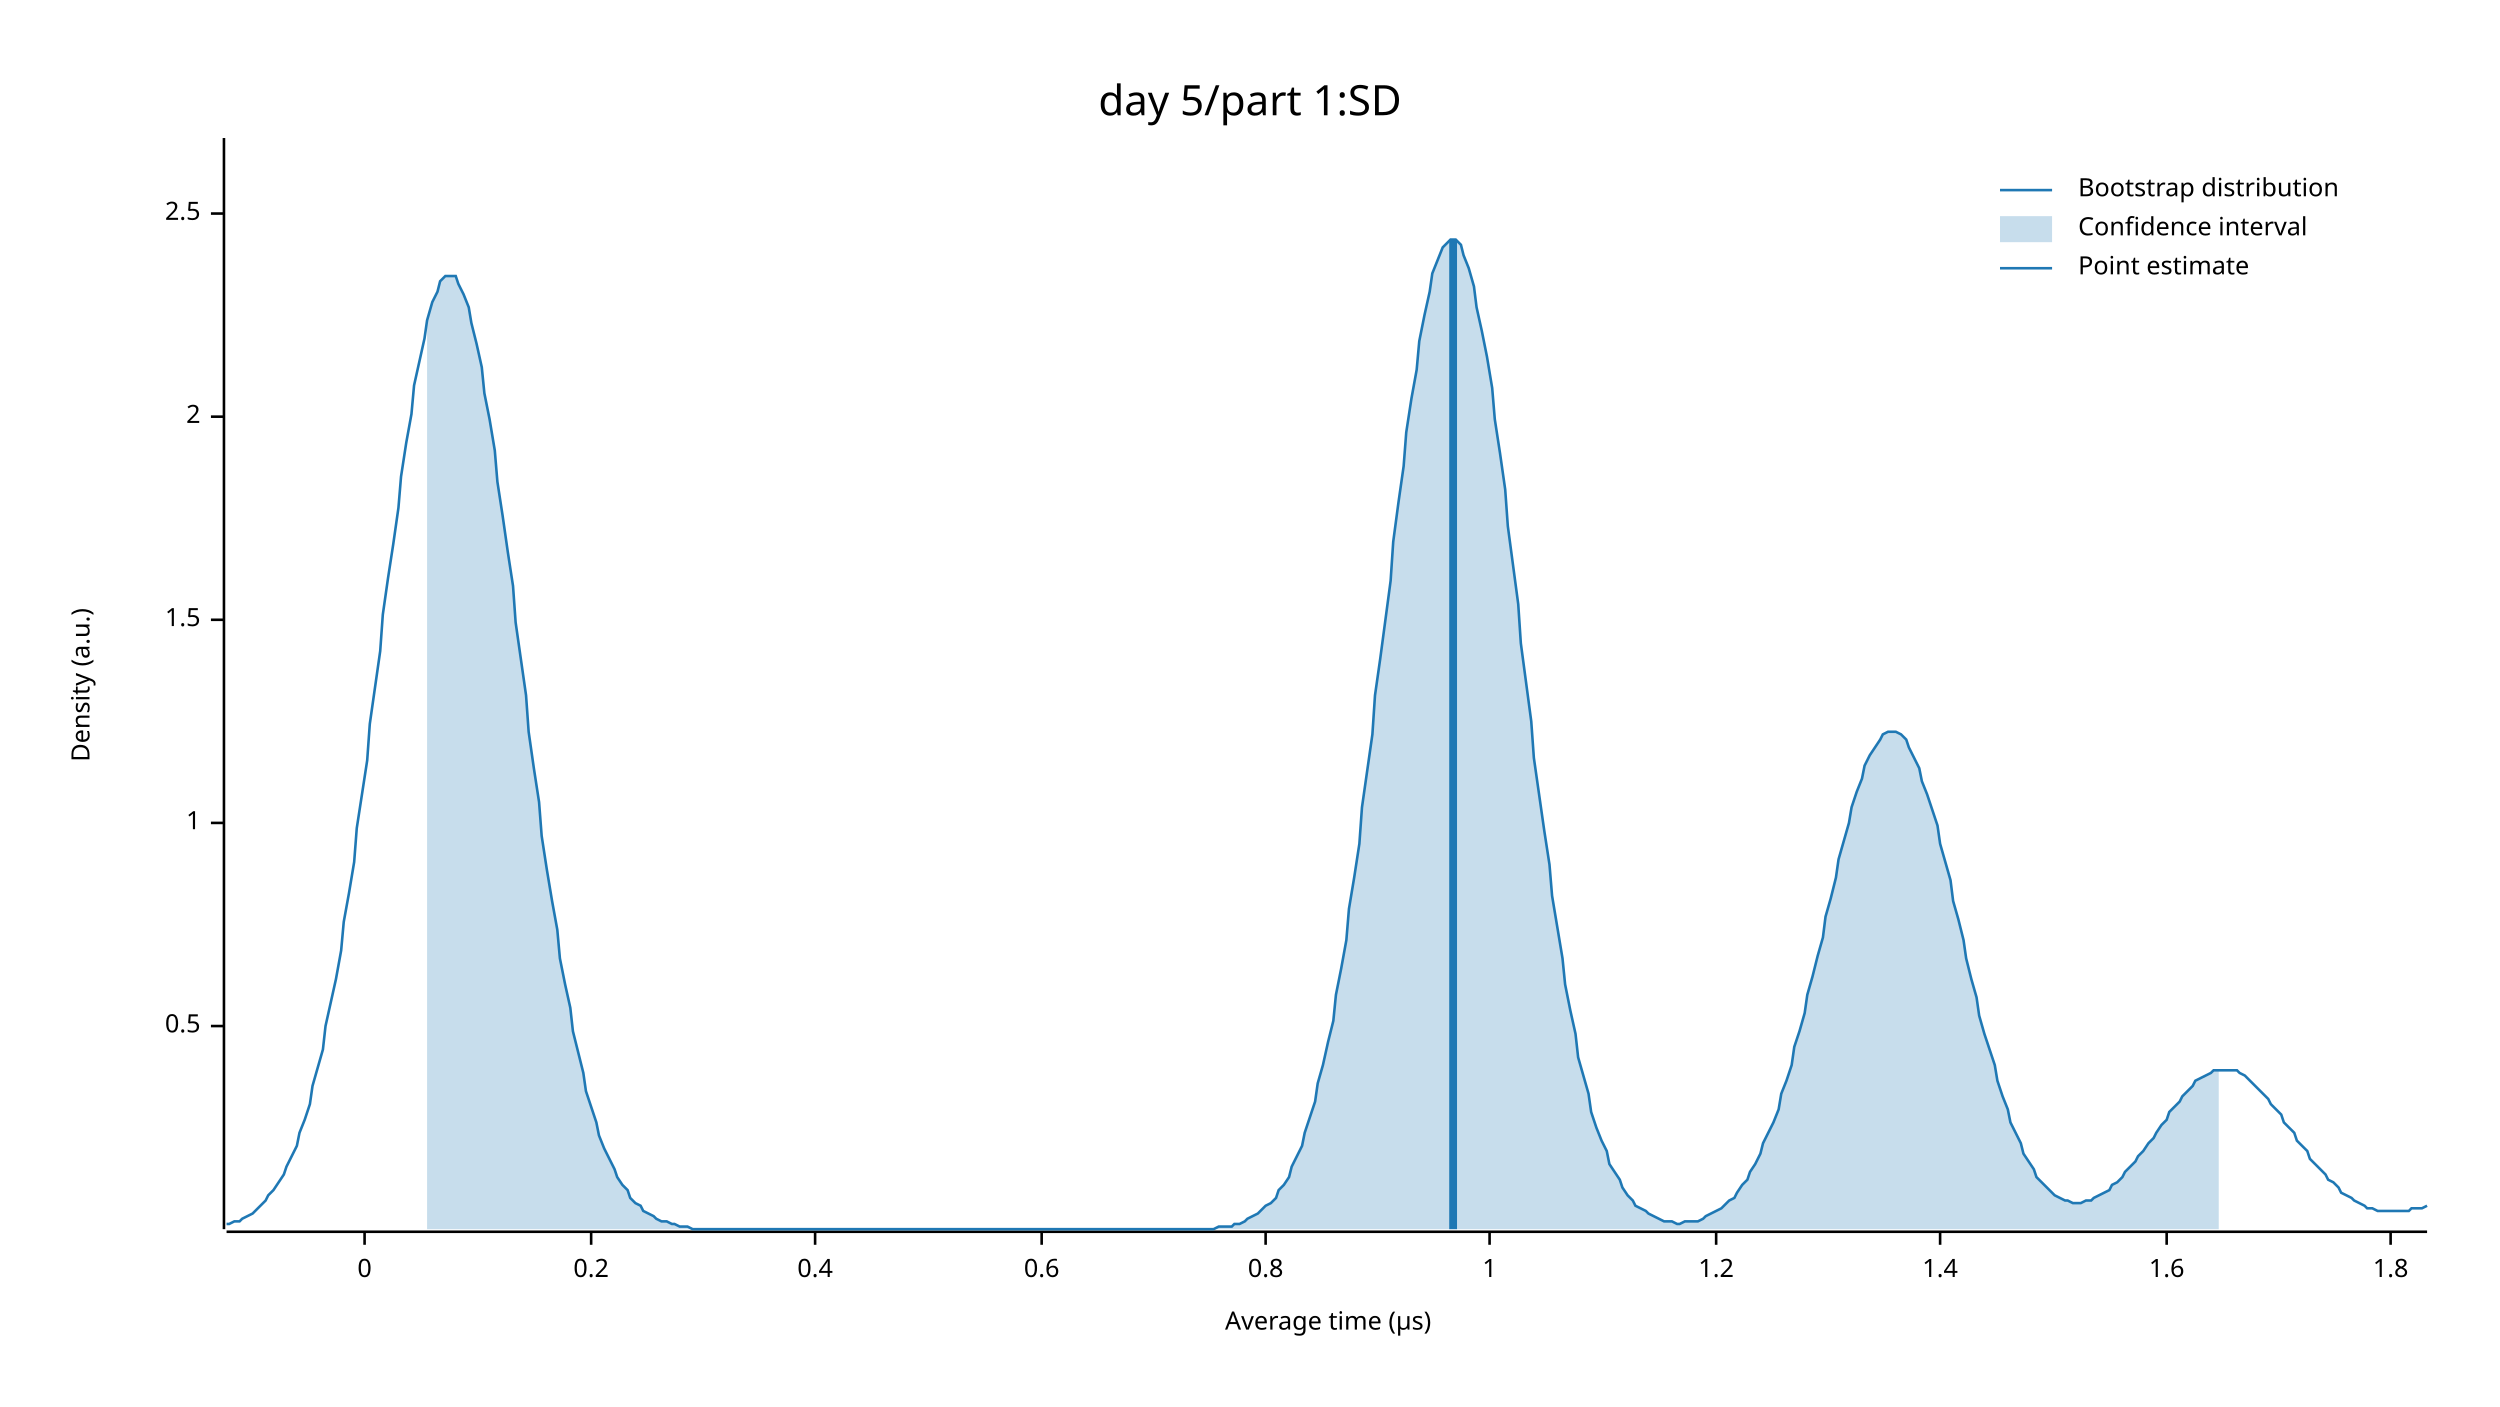
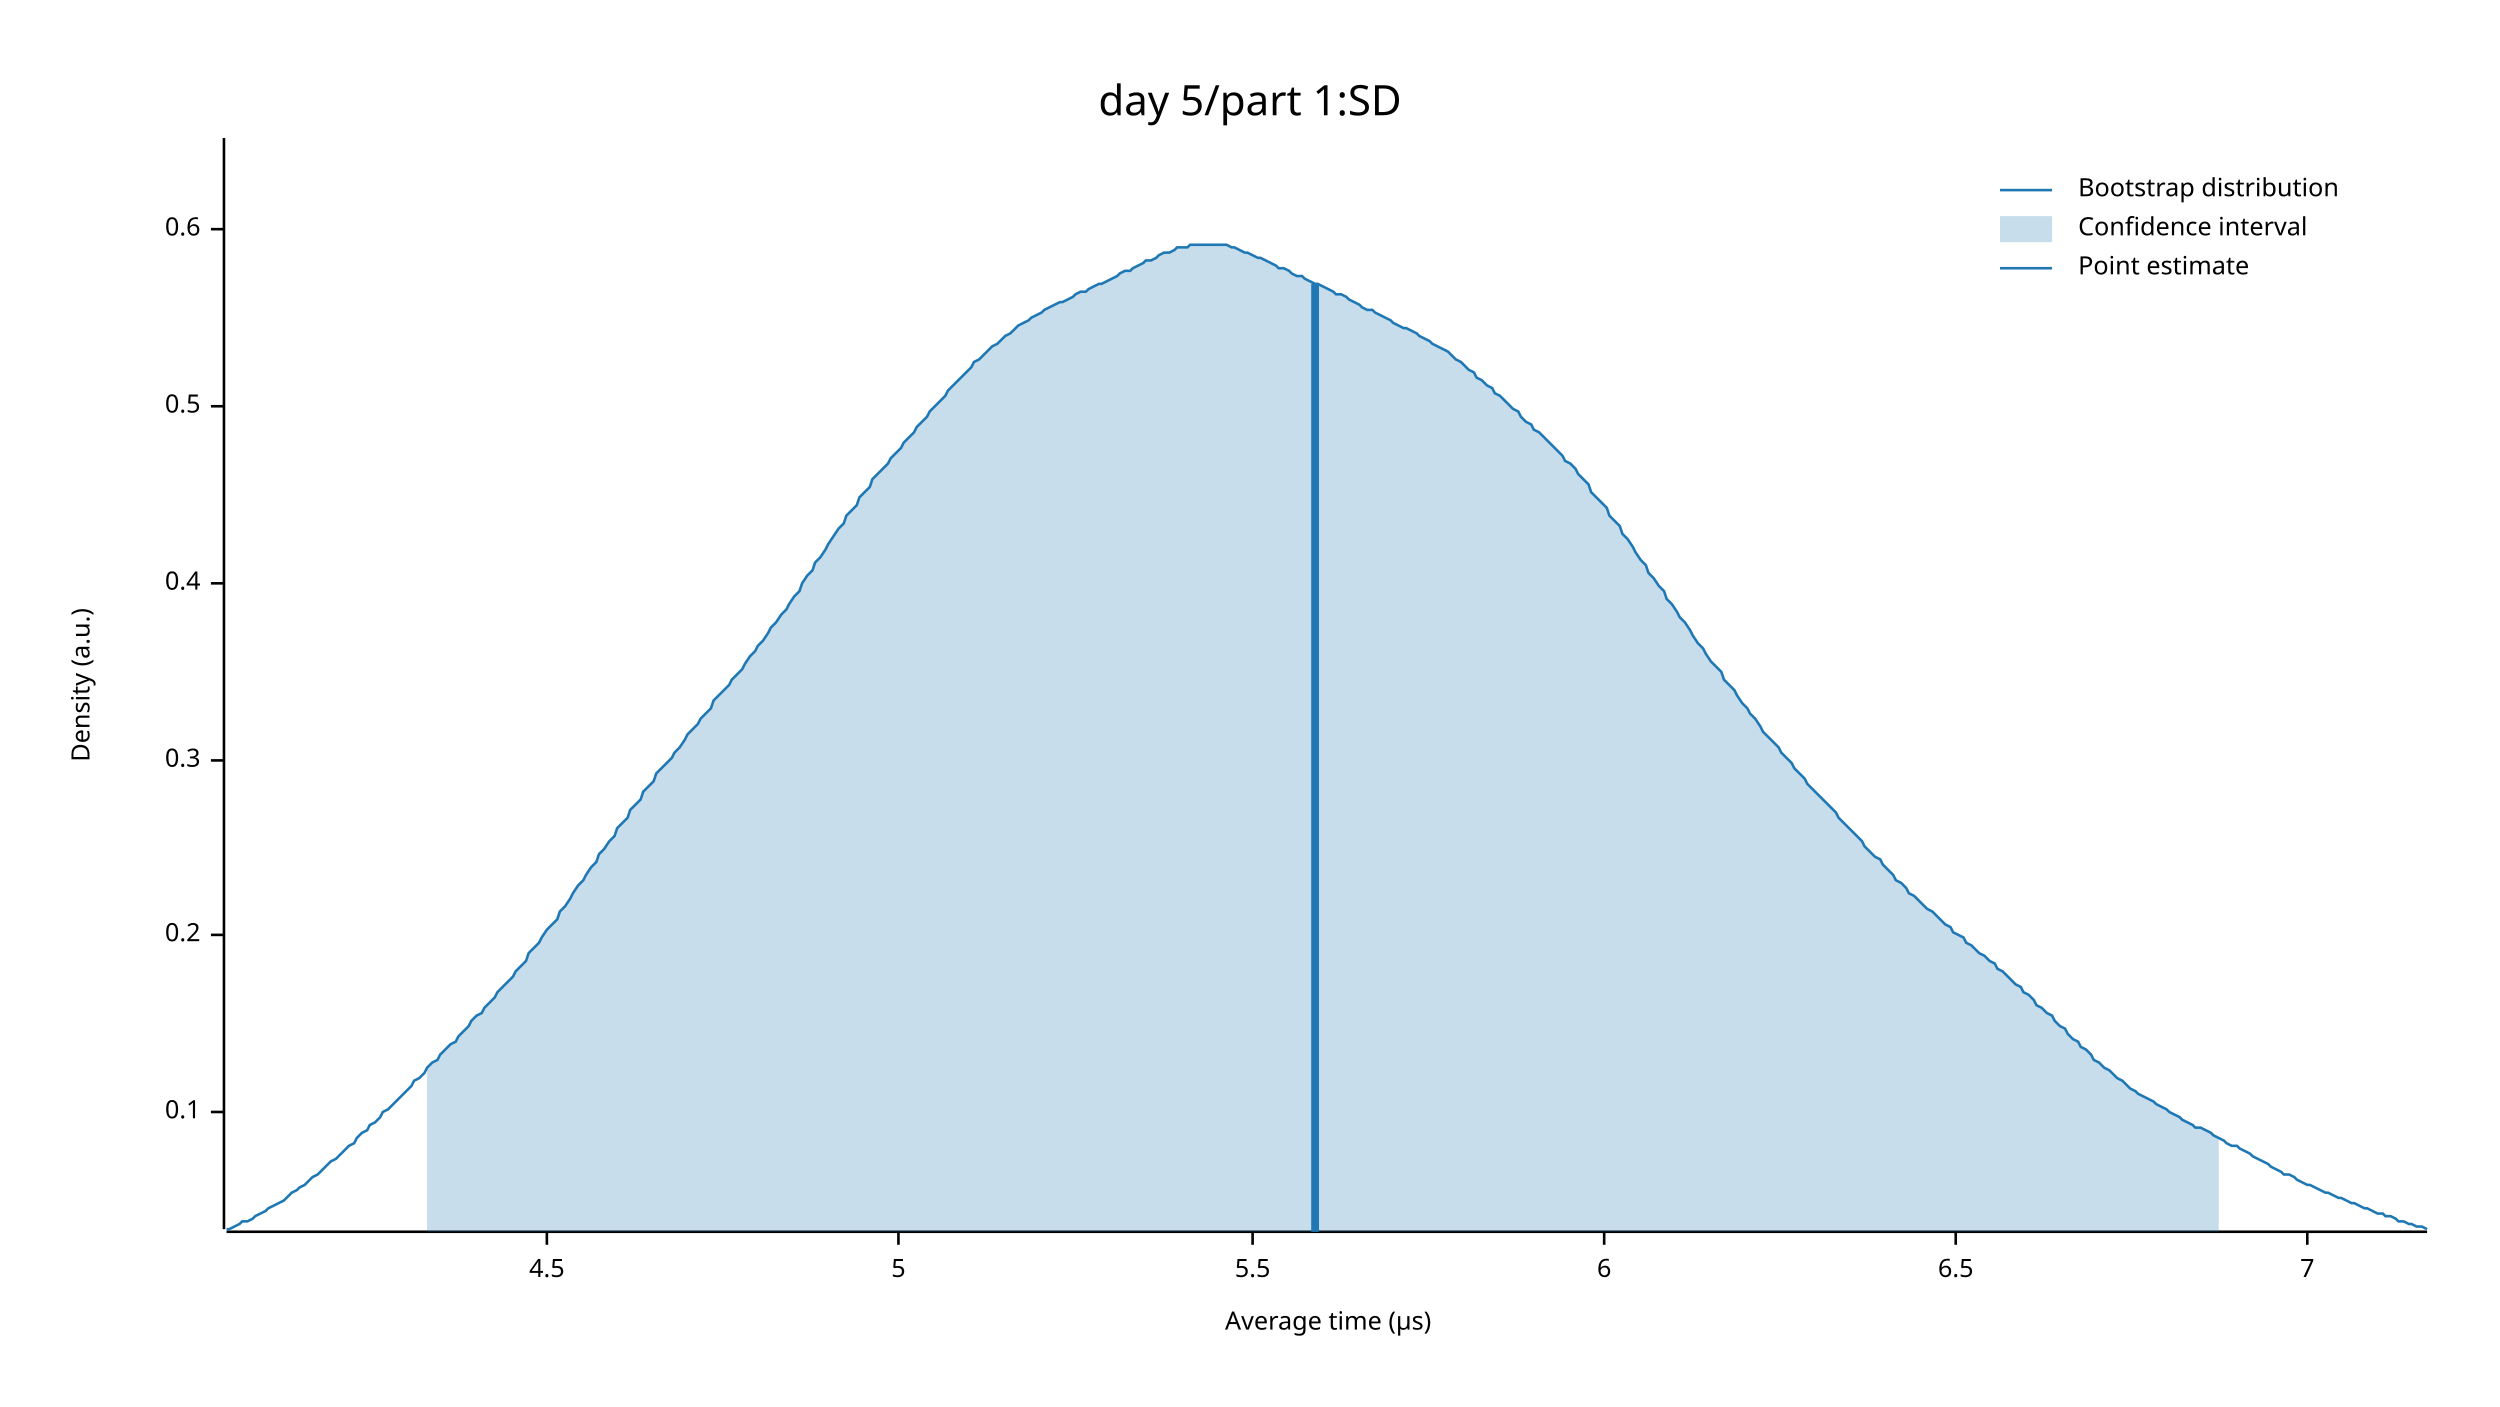
<svg xmlns="http://www.w3.org/2000/svg" width="960" height="540" viewBox="0 0 960 540">
  <text x="480" y="32" dy="0.76em" text-anchor="middle" font-family="sans-serif" font-size="16.129" opacity="1" fill="#000000">
day 5/part 1:SD
</text>
  <text x="27" y="263" dy="0.76em" text-anchor="middle" font-family="sans-serif" font-size="9.677" opacity="1" fill="#000000" transform="rotate(270, 27, 263)">
Density (a.u.)
</text>
  <text x="510" y="513" dy="-0.5ex" text-anchor="middle" font-family="sans-serif" font-size="9.677" opacity="1" fill="#000000">
Average time (µs)
</text>
  <polyline fill="none" opacity="1" stroke="#000000" stroke-width="1" points="86,53 86,472 " />
-   <text x="77" y="394" dy="0.5ex" text-anchor="end" font-family="sans-serif" font-size="9.677" opacity="1" fill="#000000">
+   <text x="77" y="427" dy="0.5ex" text-anchor="end" font-family="sans-serif" font-size="9.677" opacity="1" fill="#000000">
+ 0.1
+ </text>
+   <polyline fill="none" opacity="1" stroke="#000000" stroke-width="1" points="81,427 86,427 " />
+   <text x="77" y="359" dy="0.5ex" text-anchor="end" font-family="sans-serif" font-size="9.677" opacity="1" fill="#000000">
+ 0.2
+ </text>
+   <polyline fill="none" opacity="1" stroke="#000000" stroke-width="1" points="81,359 86,359 " />
+   <text x="77" y="292" dy="0.5ex" text-anchor="end" font-family="sans-serif" font-size="9.677" opacity="1" fill="#000000">
+ 0.3
+ </text>
+   <polyline fill="none" opacity="1" stroke="#000000" stroke-width="1" points="81,292 86,292 " />
+   <text x="77" y="224" dy="0.5ex" text-anchor="end" font-family="sans-serif" font-size="9.677" opacity="1" fill="#000000">
+ 0.4
+ </text>
+   <polyline fill="none" opacity="1" stroke="#000000" stroke-width="1" points="81,224 86,224 " />
+   <text x="77" y="156" dy="0.5ex" text-anchor="end" font-family="sans-serif" font-size="9.677" opacity="1" fill="#000000">
0.5
</text>
-   <polyline fill="none" opacity="1" stroke="#000000" stroke-width="1" points="81,394 86,394 " />
-   <text x="77" y="316" dy="0.5ex" text-anchor="end" font-family="sans-serif" font-size="9.677" opacity="1" fill="#000000">
- 1
- </text>
-   <polyline fill="none" opacity="1" stroke="#000000" stroke-width="1" points="81,316 86,316 " />
-   <text x="77" y="238" dy="0.5ex" text-anchor="end" font-family="sans-serif" font-size="9.677" opacity="1" fill="#000000">
- 1.5
- </text>
-   <polyline fill="none" opacity="1" stroke="#000000" stroke-width="1" points="81,238 86,238 " />
-   <text x="77" y="160" dy="0.5ex" text-anchor="end" font-family="sans-serif" font-size="9.677" opacity="1" fill="#000000">
- 2
- </text>
-   <polyline fill="none" opacity="1" stroke="#000000" stroke-width="1" points="81,160 86,160 " />
-   <text x="77" y="82" dy="0.5ex" text-anchor="end" font-family="sans-serif" font-size="9.677" opacity="1" fill="#000000">
- 2.5
- </text>
-   <polyline fill="none" opacity="1" stroke="#000000" stroke-width="1" points="81,82 86,82 " />
-   <polyline fill="none" opacity="1" stroke="#000000" stroke-width="1" points="87,473 932,473 " />
-   <text x="140" y="483" dy="0.76em" text-anchor="middle" font-family="sans-serif" font-size="9.677" opacity="1" fill="#000000">
- 0
- </text>
-   <polyline fill="none" opacity="1" stroke="#000000" stroke-width="1" points="140,473 140,478 " />
-   <text x="227" y="483" dy="0.76em" text-anchor="middle" font-family="sans-serif" font-size="9.677" opacity="1" fill="#000000">
- 0.2
- </text>
-   <polyline fill="none" opacity="1" stroke="#000000" stroke-width="1" points="227,473 227,478 " />
-   <text x="313" y="483" dy="0.76em" text-anchor="middle" font-family="sans-serif" font-size="9.677" opacity="1" fill="#000000">
- 0.4
- </text>
-   <polyline fill="none" opacity="1" stroke="#000000" stroke-width="1" points="313,473 313,478 " />
-   <text x="400" y="483" dy="0.76em" text-anchor="middle" font-family="sans-serif" font-size="9.677" opacity="1" fill="#000000">
+   <polyline fill="none" opacity="1" stroke="#000000" stroke-width="1" points="81,156 86,156 " />
+   <text x="77" y="88" dy="0.5ex" text-anchor="end" font-family="sans-serif" font-size="9.677" opacity="1" fill="#000000">
0.6
</text>
-   <polyline fill="none" opacity="1" stroke="#000000" stroke-width="1" points="400,473 400,478 " />
-   <text x="486" y="483" dy="0.76em" text-anchor="middle" font-family="sans-serif" font-size="9.677" opacity="1" fill="#000000">
- 0.8
+   <polyline fill="none" opacity="1" stroke="#000000" stroke-width="1" points="81,88 86,88 " />
+   <polyline fill="none" opacity="1" stroke="#000000" stroke-width="1" points="87,473 932,473 " />
+   <text x="210" y="483" dy="0.76em" text-anchor="middle" font-family="sans-serif" font-size="9.677" opacity="1" fill="#000000">
+ 4.5
</text>
-   <polyline fill="none" opacity="1" stroke="#000000" stroke-width="1" points="486,473 486,478 " />
-   <text x="572" y="483" dy="0.76em" text-anchor="middle" font-family="sans-serif" font-size="9.677" opacity="1" fill="#000000">
- 1
+   <polyline fill="none" opacity="1" stroke="#000000" stroke-width="1" points="210,473 210,478 " />
+   <text x="345" y="483" dy="0.76em" text-anchor="middle" font-family="sans-serif" font-size="9.677" opacity="1" fill="#000000">
+ 5
</text>
-   <polyline fill="none" opacity="1" stroke="#000000" stroke-width="1" points="572,473 572,478 " />
-   <text x="659" y="483" dy="0.76em" text-anchor="middle" font-family="sans-serif" font-size="9.677" opacity="1" fill="#000000">
- 1.2
+   <polyline fill="none" opacity="1" stroke="#000000" stroke-width="1" points="345,473 345,478 " />
+   <text x="481" y="483" dy="0.76em" text-anchor="middle" font-family="sans-serif" font-size="9.677" opacity="1" fill="#000000">
+ 5.5
</text>
-   <polyline fill="none" opacity="1" stroke="#000000" stroke-width="1" points="659,473 659,478 " />
-   <text x="745" y="483" dy="0.76em" text-anchor="middle" font-family="sans-serif" font-size="9.677" opacity="1" fill="#000000">
- 1.4
+   <polyline fill="none" opacity="1" stroke="#000000" stroke-width="1" points="481,473 481,478 " />
+   <text x="616" y="483" dy="0.76em" text-anchor="middle" font-family="sans-serif" font-size="9.677" opacity="1" fill="#000000">
+ 6
</text>
-   <polyline fill="none" opacity="1" stroke="#000000" stroke-width="1" points="745,473 745,478 " />
-   <text x="832" y="483" dy="0.76em" text-anchor="middle" font-family="sans-serif" font-size="9.677" opacity="1" fill="#000000">
- 1.6
+   <polyline fill="none" opacity="1" stroke="#000000" stroke-width="1" points="616,473 616,478 " />
+   <text x="751" y="483" dy="0.76em" text-anchor="middle" font-family="sans-serif" font-size="9.677" opacity="1" fill="#000000">
+ 6.5
</text>
-   <polyline fill="none" opacity="1" stroke="#000000" stroke-width="1" points="832,473 832,478 " />
-   <text x="918" y="483" dy="0.76em" text-anchor="middle" font-family="sans-serif" font-size="9.677" opacity="1" fill="#000000">
- 1.8
+   <polyline fill="none" opacity="1" stroke="#000000" stroke-width="1" points="751,473 751,478 " />
+   <text x="886" y="483" dy="0.76em" text-anchor="middle" font-family="sans-serif" font-size="9.677" opacity="1" fill="#000000">
+ 7
</text>
-   <polyline fill="none" opacity="1" stroke="#000000" stroke-width="1" points="918,473 918,478 " />
-   <polyline fill="none" opacity="1" stroke="#1F78B4" stroke-width="1" points="87,470 88,470 90,469 92,469 93,468 95,467 97,466 98,465 100,463 102,461 103,459 105,457 107,454 109,451 110,448 112,444 114,440 115,435 117,430 119,424 120,417 122,410 124,403 125,394 127,385 129,376 131,365 132,354 134,343 136,331 137,318 139,305 141,292 142,278 144,264 146,250 147,236 149,222 151,209 153,195 154,183 156,170 158,159 159,148 161,139 163,130 164,123 166,116 168,112 169,108 171,106 173,106 175,106 176,109 178,113 180,118 181,124 183,132 185,141 186,151 188,161 190,173 191,185 193,198 195,212 197,225 198,239 200,253 202,267 203,281 205,295 207,308 208,321 210,334 212,346 214,357 215,368 217,378 219,387 220,396 222,404 224,412 225,419 227,425 229,431 230,436 232,441 234,445 236,449 237,452 239,455 241,457 242,460 244,462 246,463 247,465 249,466 251,467 252,468 254,469 256,469 258,470 259,470 261,471 263,471 264,471 266,472 268,472 269,472 271,472 273,472 274,472 276,472 278,472 280,472 281,472 283,472 285,472 286,472 288,472 290,472 291,472 293,472 295,472 296,472 298,472 300,472 302,472 303,472 305,472 307,472 308,472 310,472 312,472 313,472 315,472 317,472 318,472 320,472 322,472 324,472 325,472 327,472 329,472 330,472 332,472 334,472 335,472 337,472 339,472 341,472 342,472 344,472 346,472 347,472 349,472 351,472 352,472 354,472 356,472 357,472 359,472 361,472 363,472 364,472 366,472 368,472 369,472 371,472 373,472 374,472 376,472 378,472 379,472 381,472 383,472 385,472 386,472 388,472 390,472 391,472 393,472 395,472 396,472 398,472 400,472 401,472 403,472 405,472 407,472 408,472 410,472 412,472 413,472 415,472 417,472 418,472 420,472 422,472 423,472 425,472 427,472 429,472 430,472 432,472 434,472 435,472 437,472 439,472 440,472 442,472 444,472 445,472 447,472 449,472 451,472 452,472 454,472 456,472 457,472 459,472 461,472 462,472 464,472 466,472 468,471 469,471 471,471 473,471 474,470 476,470 478,469 479,468 481,467 483,466 484,465 486,463 488,462 490,460 491,457 493,455 495,452 496,448 498,444 500,440 501,435 503,429 505,423 506,416 508,409 510,400 512,392 513,382 515,372 517,361 518,349 520,337 522,324 523,310 525,296 527,282 528,267 530,253 532,238 534,223 535,208 537,193 539,179 540,166 542,153 544,142 545,131 547,121 549,112 550,105 552,100 554,95 556,93 557,92 559,92 561,94 562,98 564,103 566,110 567,118 569,127 571,137 573,149 574,161 576,174 578,188 579,202 581,217 583,232 584,247 586,262 588,277 589,291 591,305 593,319 595,332 596,344 598,356 600,368 601,378 603,388 605,397 606,406 608,413 610,420 611,427 613,433 615,438 617,442 618,447 620,450 622,453 623,456 625,459 627,461 628,463 630,464 632,465 633,466 635,467 637,468 639,469 640,469 642,469 644,470 645,470 647,469 649,469 650,469 652,469 654,468 655,467 657,466 659,465 661,464 662,463 664,461 666,460 667,458 669,455 671,453 672,450 674,447 676,443 677,439 679,435 681,431 683,426 684,420 686,415 688,409 689,402 691,396 693,389 694,382 696,375 698,367 700,360 701,352 703,345 705,337 706,330 708,323 710,316 711,310 713,304 715,299 716,294 718,290 720,287 722,284 723,282 725,281 727,281 728,281 730,282 732,284 733,287 735,291 737,295 738,300 740,305 742,311 744,317 745,324 747,331 749,338 750,346 752,353 754,361 755,368 757,376 759,383 760,390 762,397 764,403 766,409 767,415 769,421 771,426 772,431 774,435 776,439 777,443 779,446 781,449 782,452 784,454 786,456 788,458 789,459 791,460 793,461 794,461 796,462 798,462 799,462 801,461 803,461 804,460 806,459 808,458 810,457 811,455 813,454 815,452 816,450 818,448 820,446 821,444 823,442 825,439 827,437 828,435 830,432 832,430 833,427 835,425 837,423 838,421 840,419 842,417 843,415 845,414 847,413 849,412 850,411 852,411 854,411 855,411 857,411 859,411 860,412 862,413 864,415 865,416 867,418 869,420 871,422 872,424 874,426 876,428 877,431 879,433 881,435 882,438 884,440 886,442 887,445 889,447 891,449 893,451 894,453 896,454 898,456 899,458 901,459 903,460 904,461 906,462 908,463 909,464 911,464 913,465 915,465 916,465 918,465 920,465 921,465 923,465 925,465 926,464 928,464 930,464 932,463 " />
-   <polygon opacity="0.25" fill="#1F78B4" points="164,123 166,116 168,112 169,108 171,106 173,106 175,106 176,109 178,113 180,118 181,124 183,132 185,141 186,151 188,161 190,173 191,185 193,198 195,212 197,225 198,239 200,253 202,267 203,281 205,295 207,308 208,321 210,334 212,346 214,357 215,368 217,378 219,387 220,396 222,404 224,412 225,419 227,425 229,431 230,436 232,441 234,445 236,449 237,452 239,455 241,457 242,460 244,462 246,463 247,465 249,466 251,467 252,468 254,469 256,469 258,470 259,470 261,471 263,471 264,471 266,472 268,472 269,472 271,472 273,472 274,472 276,472 278,472 280,472 281,472 283,472 285,472 286,472 288,472 290,472 291,472 293,472 295,472 296,472 298,472 300,472 302,472 303,472 305,472 307,472 308,472 310,472 312,472 313,472 315,472 317,472 318,472 320,472 322,472 324,472 325,472 327,472 329,472 330,472 332,472 334,472 335,472 337,472 339,472 341,472 342,472 344,472 346,472 347,472 349,472 351,472 352,472 354,472 356,472 357,472 359,472 361,472 363,472 364,472 366,472 368,472 369,472 371,472 373,472 374,472 376,472 378,472 379,472 381,472 383,472 385,472 386,472 388,472 390,472 391,472 393,472 395,472 396,472 398,472 400,472 401,472 403,472 405,472 407,472 408,472 410,472 412,472 413,472 415,472 417,472 418,472 420,472 422,472 423,472 425,472 427,472 429,472 430,472 432,472 434,472 435,472 437,472 439,472 440,472 442,472 444,472 445,472 447,472 449,472 451,472 452,472 454,472 456,472 457,472 459,472 461,472 462,472 464,472 466,472 468,471 469,471 471,471 473,471 474,470 476,470 478,469 479,468 481,467 483,466 484,465 486,463 488,462 490,460 491,457 493,455 495,452 496,448 498,444 500,440 501,435 503,429 505,423 506,416 508,409 510,400 512,392 513,382 515,372 517,361 518,349 520,337 522,324 523,310 525,296 527,282 528,267 530,253 532,238 534,223 535,208 537,193 539,179 540,166 542,153 544,142 545,131 547,121 549,112 550,105 552,100 554,95 556,93 557,92 559,92 561,94 562,98 564,103 566,110 567,118 569,127 571,137 573,149 574,161 576,174 578,188 579,202 581,217 583,232 584,247 586,262 588,277 589,291 591,305 593,319 595,332 596,344 598,356 600,368 601,378 603,388 605,397 606,406 608,413 610,420 611,427 613,433 615,438 617,442 618,447 620,450 622,453 623,456 625,459 627,461 628,463 630,464 632,465 633,466 635,467 637,468 639,469 640,469 642,469 644,470 645,470 647,469 649,469 650,469 652,469 654,468 655,467 657,466 659,465 661,464 662,463 664,461 666,460 667,458 669,455 671,453 672,450 674,447 676,443 677,439 679,435 681,431 683,426 684,420 686,415 688,409 689,402 691,396 693,389 694,382 696,375 698,367 700,360 701,352 703,345 705,337 706,330 708,323 710,316 711,310 713,304 715,299 716,294 718,290 720,287 722,284 723,282 725,281 727,281 728,281 730,282 732,284 733,287 735,291 737,295 738,300 740,305 742,311 744,317 745,324 747,331 749,338 750,346 752,353 754,361 755,368 757,376 759,383 760,390 762,397 764,403 766,409 767,415 769,421 771,426 772,431 774,435 776,439 777,443 779,446 781,449 782,452 784,454 786,456 788,458 789,459 791,460 793,461 794,461 796,462 798,462 799,462 801,461 803,461 804,460 806,459 808,458 810,457 811,455 813,454 815,452 816,450 818,448 820,446 821,444 823,442 825,439 827,437 828,435 830,432 832,430 833,427 835,425 837,423 838,421 840,419 842,417 843,415 845,414 847,413 849,412 850,411 852,411 852,472 164,472 " />
-   <polyline fill="none" opacity="1" stroke="#1F78B4" stroke-width="3" points="558,472 558,92 " />
+   <polyline fill="none" opacity="1" stroke="#000000" stroke-width="1" points="886,473 886,478 " />
+   <polyline fill="none" opacity="1" stroke="#1F78B4" stroke-width="1" points="87,472 88,472 90,471 92,470 93,469 95,469 97,468 98,467 100,466 102,465 103,464 105,463 107,462 109,461 110,460 112,458 114,457 115,456 117,455 119,453 120,452 122,451 124,449 125,448 127,446 129,445 131,443 132,442 134,440 136,439 137,437 139,435 141,434 142,432 144,431 146,429 147,427 149,426 151,424 153,422 154,421 156,419 158,417 159,415 161,414 163,412 164,410 166,408 168,407 169,405 171,403 173,401 175,400 176,398 178,396 180,394 181,392 183,390 185,389 186,387 188,385 190,383 191,381 193,379 195,377 197,375 198,373 200,371 202,369 203,366 205,364 207,362 208,360 210,357 212,355 214,353 215,350 217,348 219,345 220,343 222,340 224,338 225,336 227,333 229,331 230,328 232,326 234,323 236,321 237,318 239,316 241,314 242,311 244,309 246,307 247,304 249,302 251,300 252,297 254,295 256,293 258,291 259,289 261,287 263,284 264,282 266,280 268,278 269,276 271,274 273,272 274,269 276,267 278,265 280,263 281,261 283,259 285,257 286,255 288,252 290,250 291,248 293,246 295,243 296,241 298,239 300,236 302,234 303,232 305,229 307,227 308,224 310,221 312,219 313,216 315,214 317,211 318,209 320,206 322,203 324,201 325,198 327,196 329,194 330,191 332,189 334,187 335,184 337,182 339,180 341,178 342,176 344,174 346,172 347,170 349,168 351,166 352,164 354,162 356,160 357,158 359,156 361,154 363,152 364,150 366,148 368,146 369,145 371,143 373,141 374,139 376,138 378,136 379,135 381,133 383,132 385,130 386,129 388,128 390,126 391,125 393,124 395,123 396,122 398,121 400,120 401,119 403,118 405,117 407,116 408,116 410,115 412,114 413,113 415,112 417,112 418,111 420,110 422,109 423,109 425,108 427,107 429,106 430,105 432,104 434,104 435,103 437,102 439,101 440,100 442,100 444,99 445,98 447,97 449,97 451,96 452,95 454,95 456,95 457,94 459,94 461,94 462,94 464,94 466,94 468,94 469,94 471,94 473,95 474,95 476,96 478,97 479,97 481,98 483,99 484,99 486,100 488,101 490,102 491,103 493,103 495,104 496,105 498,106 500,106 501,107 503,108 505,109 506,109 508,110 510,111 512,112 513,113 515,113 517,114 518,115 520,116 522,117 523,118 525,119 527,119 528,120 530,121 532,122 534,123 535,124 537,125 539,126 540,126 542,127 544,128 545,129 547,130 549,131 550,132 552,133 554,134 556,135 557,136 559,138 561,139 562,140 564,142 566,143 567,145 569,146 571,148 573,149 574,151 576,152 578,154 579,155 581,157 583,158 584,160 586,162 588,163 589,165 591,166 593,168 595,170 596,171 598,173 600,175 601,177 603,178 605,180 606,182 608,184 610,186 611,189 613,191 615,193 617,195 618,198 620,200 622,202 623,205 625,207 627,210 628,212 630,215 632,217 633,220 635,222 637,225 639,227 640,230 642,232 644,235 645,237 647,239 649,242 650,244 652,247 654,249 655,251 657,254 659,256 661,258 662,261 664,263 666,265 667,267 669,270 671,272 672,274 674,276 676,279 677,281 679,283 681,285 683,287 684,289 686,291 688,293 689,295 691,297 693,299 694,301 696,303 698,305 700,307 701,308 703,310 705,312 706,314 708,316 710,318 711,319 713,321 715,323 716,325 718,327 720,329 722,330 723,332 725,334 727,336 728,338 730,339 732,341 733,343 735,344 737,346 738,347 740,349 742,350 744,352 745,353 747,355 749,356 750,358 752,359 754,360 755,362 757,363 759,365 760,366 762,367 764,369 766,370 767,372 769,373 771,375 772,376 774,378 776,379 777,381 779,382 781,384 782,386 784,387 786,389 788,390 789,392 791,394 793,395 794,397 796,399 798,400 799,402 801,403 803,405 804,407 806,408 808,410 810,411 811,412 813,414 815,415 816,416 818,418 820,419 821,420 823,421 825,422 827,423 828,424 830,425 832,426 833,427 835,428 837,429 838,430 840,431 842,432 843,433 845,433 847,434 849,435 850,436 852,437 854,438 855,439 857,440 859,440 860,441 862,442 864,443 865,444 867,445 869,446 871,447 872,448 874,449 876,450 877,451 879,451 881,452 882,453 884,454 886,455 887,455 889,456 891,457 893,458 894,458 896,459 898,460 899,460 901,461 903,462 904,462 906,463 908,464 909,464 911,465 913,466 915,466 916,467 918,467 920,468 921,469 923,469 925,470 926,470 928,471 930,471 932,472 " />
+   <polygon opacity="0.25" fill="#1F78B4" points="164,410 166,408 168,407 169,405 171,403 173,401 175,400 176,398 178,396 180,394 181,392 183,390 185,389 186,387 188,385 190,383 191,381 193,379 195,377 197,375 198,373 200,371 202,369 203,366 205,364 207,362 208,360 210,357 212,355 214,353 215,350 217,348 219,345 220,343 222,340 224,338 225,336 227,333 229,331 230,328 232,326 234,323 236,321 237,318 239,316 241,314 242,311 244,309 246,307 247,304 249,302 251,300 252,297 254,295 256,293 258,291 259,289 261,287 263,284 264,282 266,280 268,278 269,276 271,274 273,272 274,269 276,267 278,265 280,263 281,261 283,259 285,257 286,255 288,252 290,250 291,248 293,246 295,243 296,241 298,239 300,236 302,234 303,232 305,229 307,227 308,224 310,221 312,219 313,216 315,214 317,211 318,209 320,206 322,203 324,201 325,198 327,196 329,194 330,191 332,189 334,187 335,184 337,182 339,180 341,178 342,176 344,174 346,172 347,170 349,168 351,166 352,164 354,162 356,160 357,158 359,156 361,154 363,152 364,150 366,148 368,146 369,145 371,143 373,141 374,139 376,138 378,136 379,135 381,133 383,132 385,130 386,129 388,128 390,126 391,125 393,124 395,123 396,122 398,121 400,120 401,119 403,118 405,117 407,116 408,116 410,115 412,114 413,113 415,112 417,112 418,111 420,110 422,109 423,109 425,108 427,107 429,106 430,105 432,104 434,104 435,103 437,102 439,101 440,100 442,100 444,99 445,98 447,97 449,97 451,96 452,95 454,95 456,95 457,94 459,94 461,94 462,94 464,94 466,94 468,94 469,94 471,94 473,95 474,95 476,96 478,97 479,97 481,98 483,99 484,99 486,100 488,101 490,102 491,103 493,103 495,104 496,105 498,106 500,106 501,107 503,108 505,109 506,109 508,110 510,111 512,112 513,113 515,113 517,114 518,115 520,116 522,117 523,118 525,119 527,119 528,120 530,121 532,122 534,123 535,124 537,125 539,126 540,126 542,127 544,128 545,129 547,130 549,131 550,132 552,133 554,134 556,135 557,136 559,138 561,139 562,140 564,142 566,143 567,145 569,146 571,148 573,149 574,151 576,152 578,154 579,155 581,157 583,158 584,160 586,162 588,163 589,165 591,166 593,168 595,170 596,171 598,173 600,175 601,177 603,178 605,180 606,182 608,184 610,186 611,189 613,191 615,193 617,195 618,198 620,200 622,202 623,205 625,207 627,210 628,212 630,215 632,217 633,220 635,222 637,225 639,227 640,230 642,232 644,235 645,237 647,239 649,242 650,244 652,247 654,249 655,251 657,254 659,256 661,258 662,261 664,263 666,265 667,267 669,270 671,272 672,274 674,276 676,279 677,281 679,283 681,285 683,287 684,289 686,291 688,293 689,295 691,297 693,299 694,301 696,303 698,305 700,307 701,308 703,310 705,312 706,314 708,316 710,318 711,319 713,321 715,323 716,325 718,327 720,329 722,330 723,332 725,334 727,336 728,338 730,339 732,341 733,343 735,344 737,346 738,347 740,349 742,350 744,352 745,353 747,355 749,356 750,358 752,359 754,360 755,362 757,363 759,365 760,366 762,367 764,369 766,370 767,372 769,373 771,375 772,376 774,378 776,379 777,381 779,382 781,384 782,386 784,387 786,389 788,390 789,392 791,394 793,395 794,397 796,399 798,400 799,402 801,403 803,405 804,407 806,408 808,410 810,411 811,412 813,414 815,415 816,416 818,418 820,419 821,420 823,421 825,422 827,423 828,424 830,425 832,426 833,427 835,428 837,429 838,430 840,431 842,432 843,433 845,433 847,434 849,435 850,436 852,437 852,473 164,473 " />
+   <polyline fill="none" opacity="1" stroke="#1F78B4" stroke-width="3" points="505,473 505,109 " />
  <text x="798" y="68" dy="0.76em" text-anchor="start" font-family="sans-serif" font-size="9.677" opacity="1" fill="#000000">
Bootstrap distribution
</text>
  <text x="798" y="83" dy="0.76em" text-anchor="start" font-family="sans-serif" font-size="9.677" opacity="1" fill="#000000">
Confidence interval
</text>
  <text x="798" y="98" dy="0.76em" text-anchor="start" font-family="sans-serif" font-size="9.677" opacity="1" fill="#000000">
Point estimate
</text>
  <polyline fill="none" opacity="1" stroke="#1F78B4" stroke-width="1" points="768,73 788,73 " />
  <rect x="768" y="83" width="20" height="10" opacity="0.25" fill="#1F78B4" stroke="none" />
  <polyline fill="none" opacity="1" stroke="#1F78B4" stroke-width="1" points="768,103 788,103 " />
</svg>
